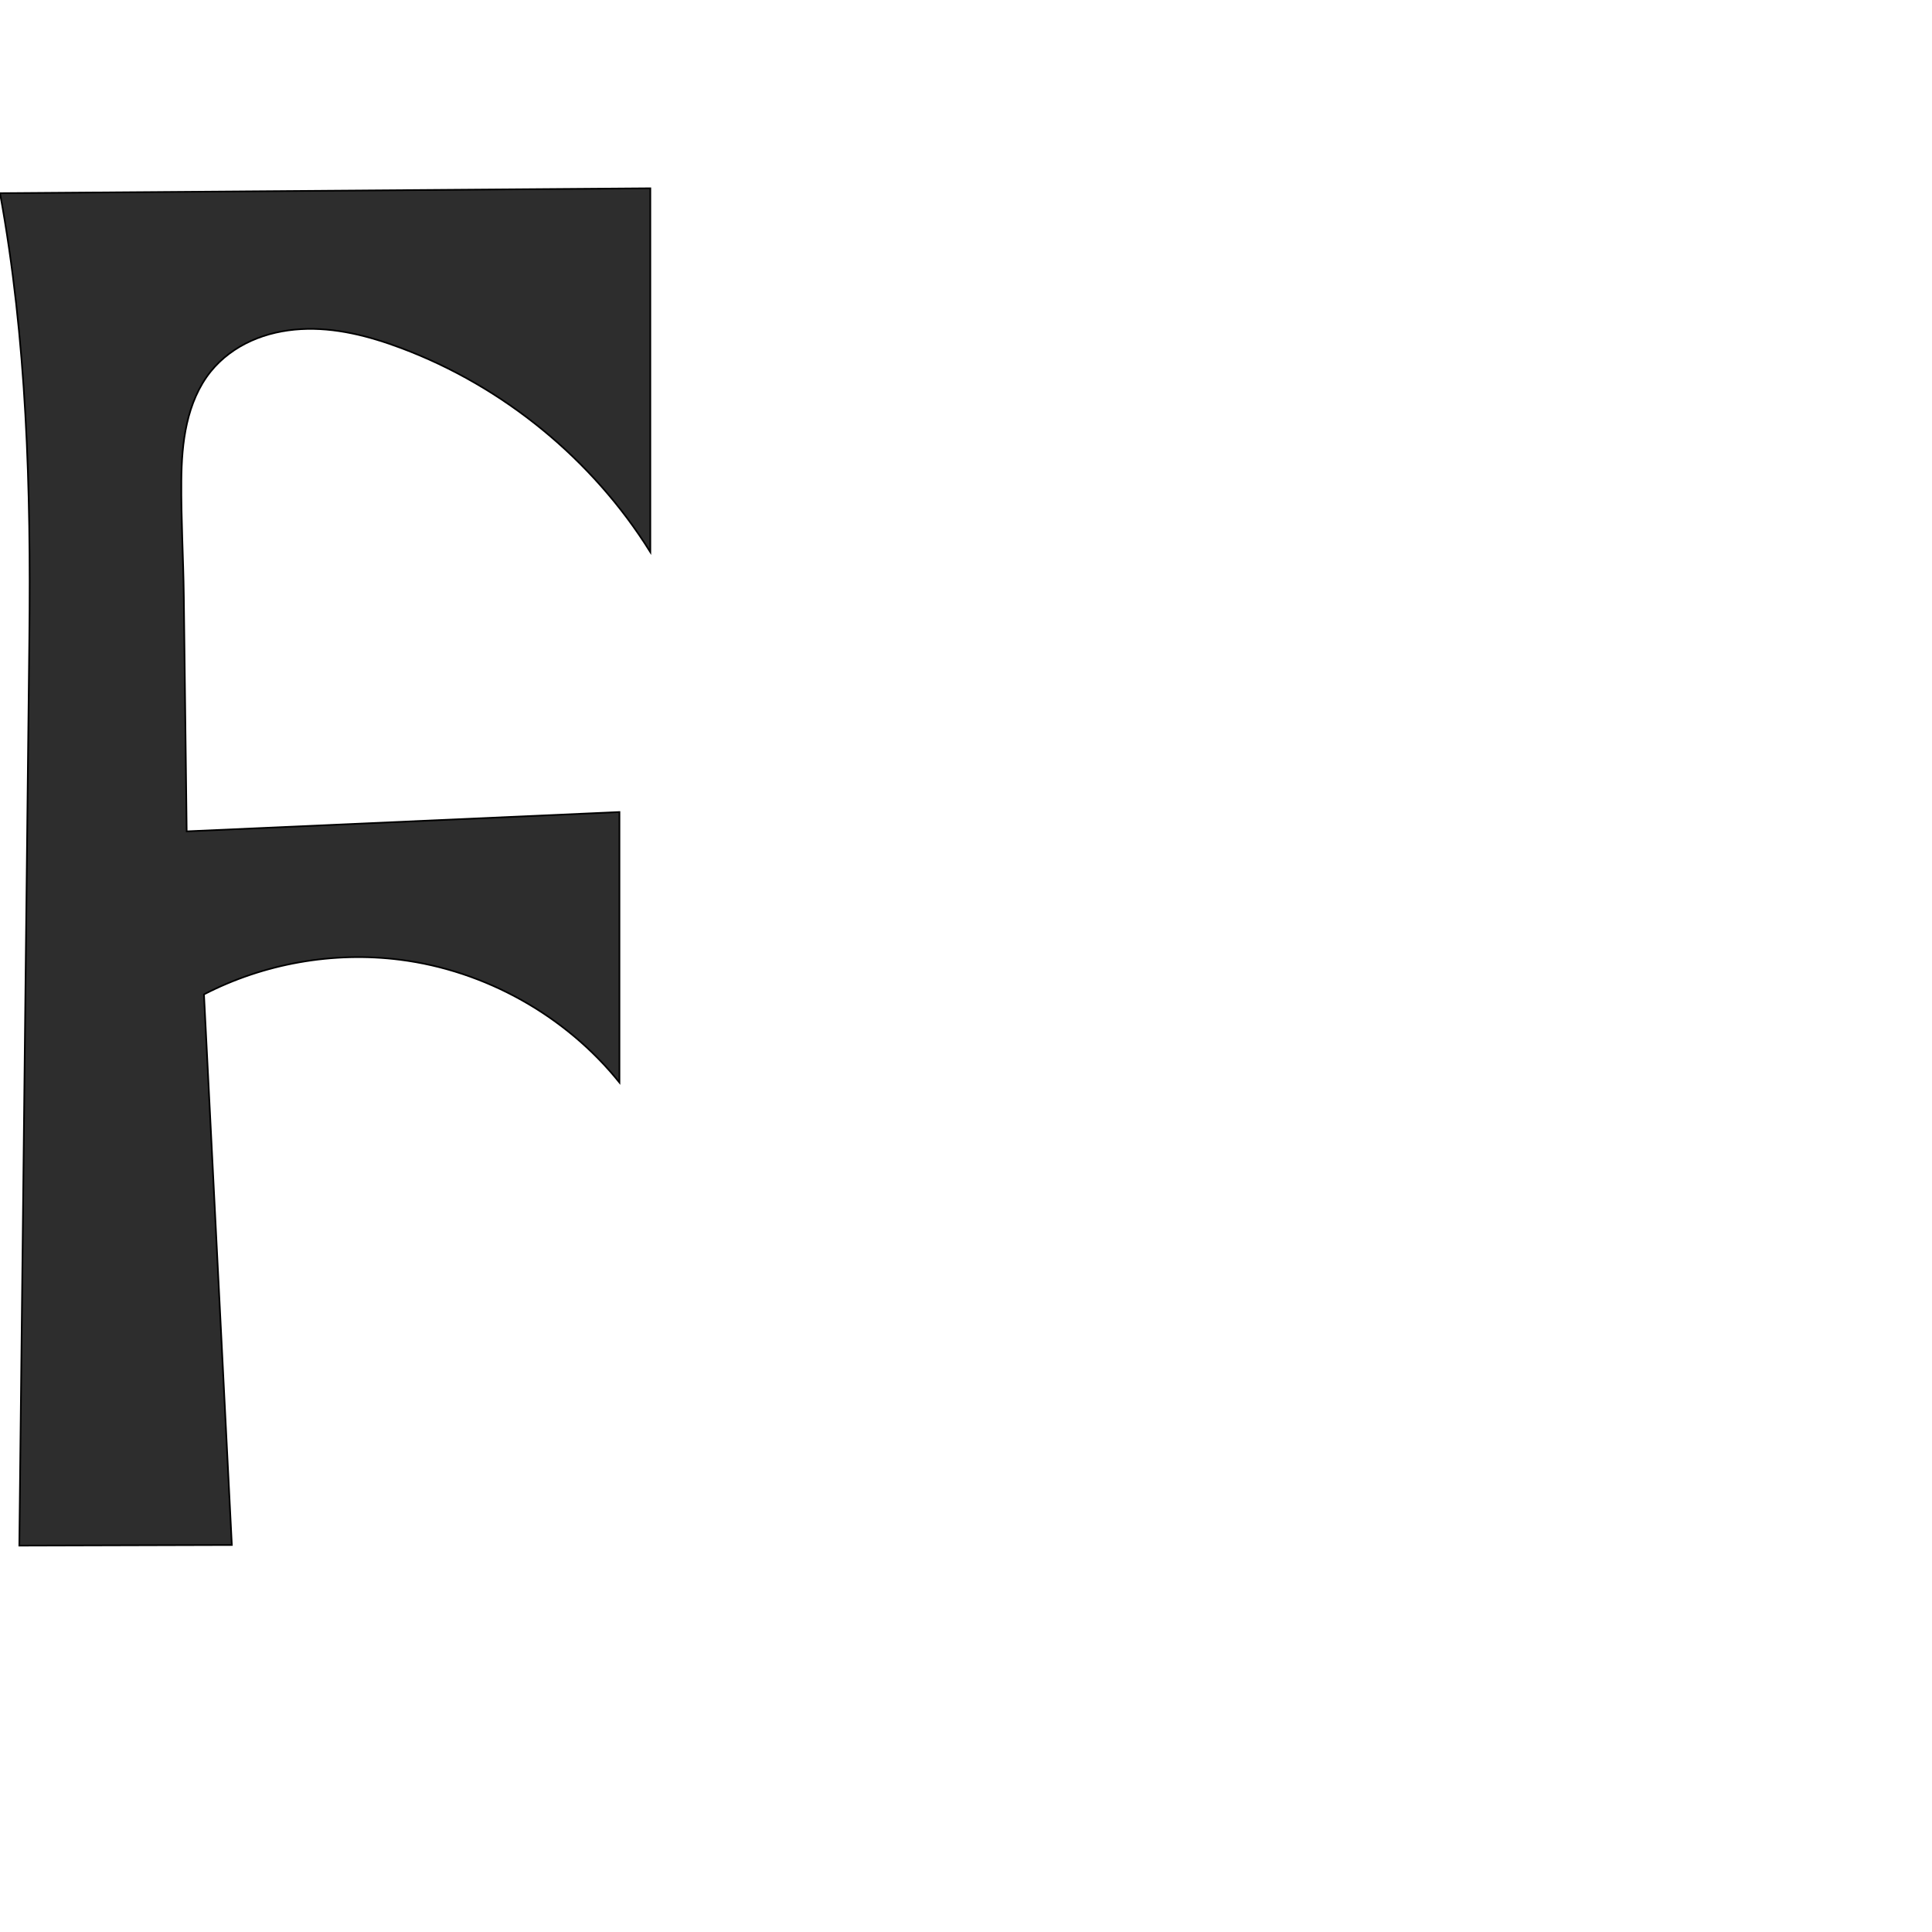
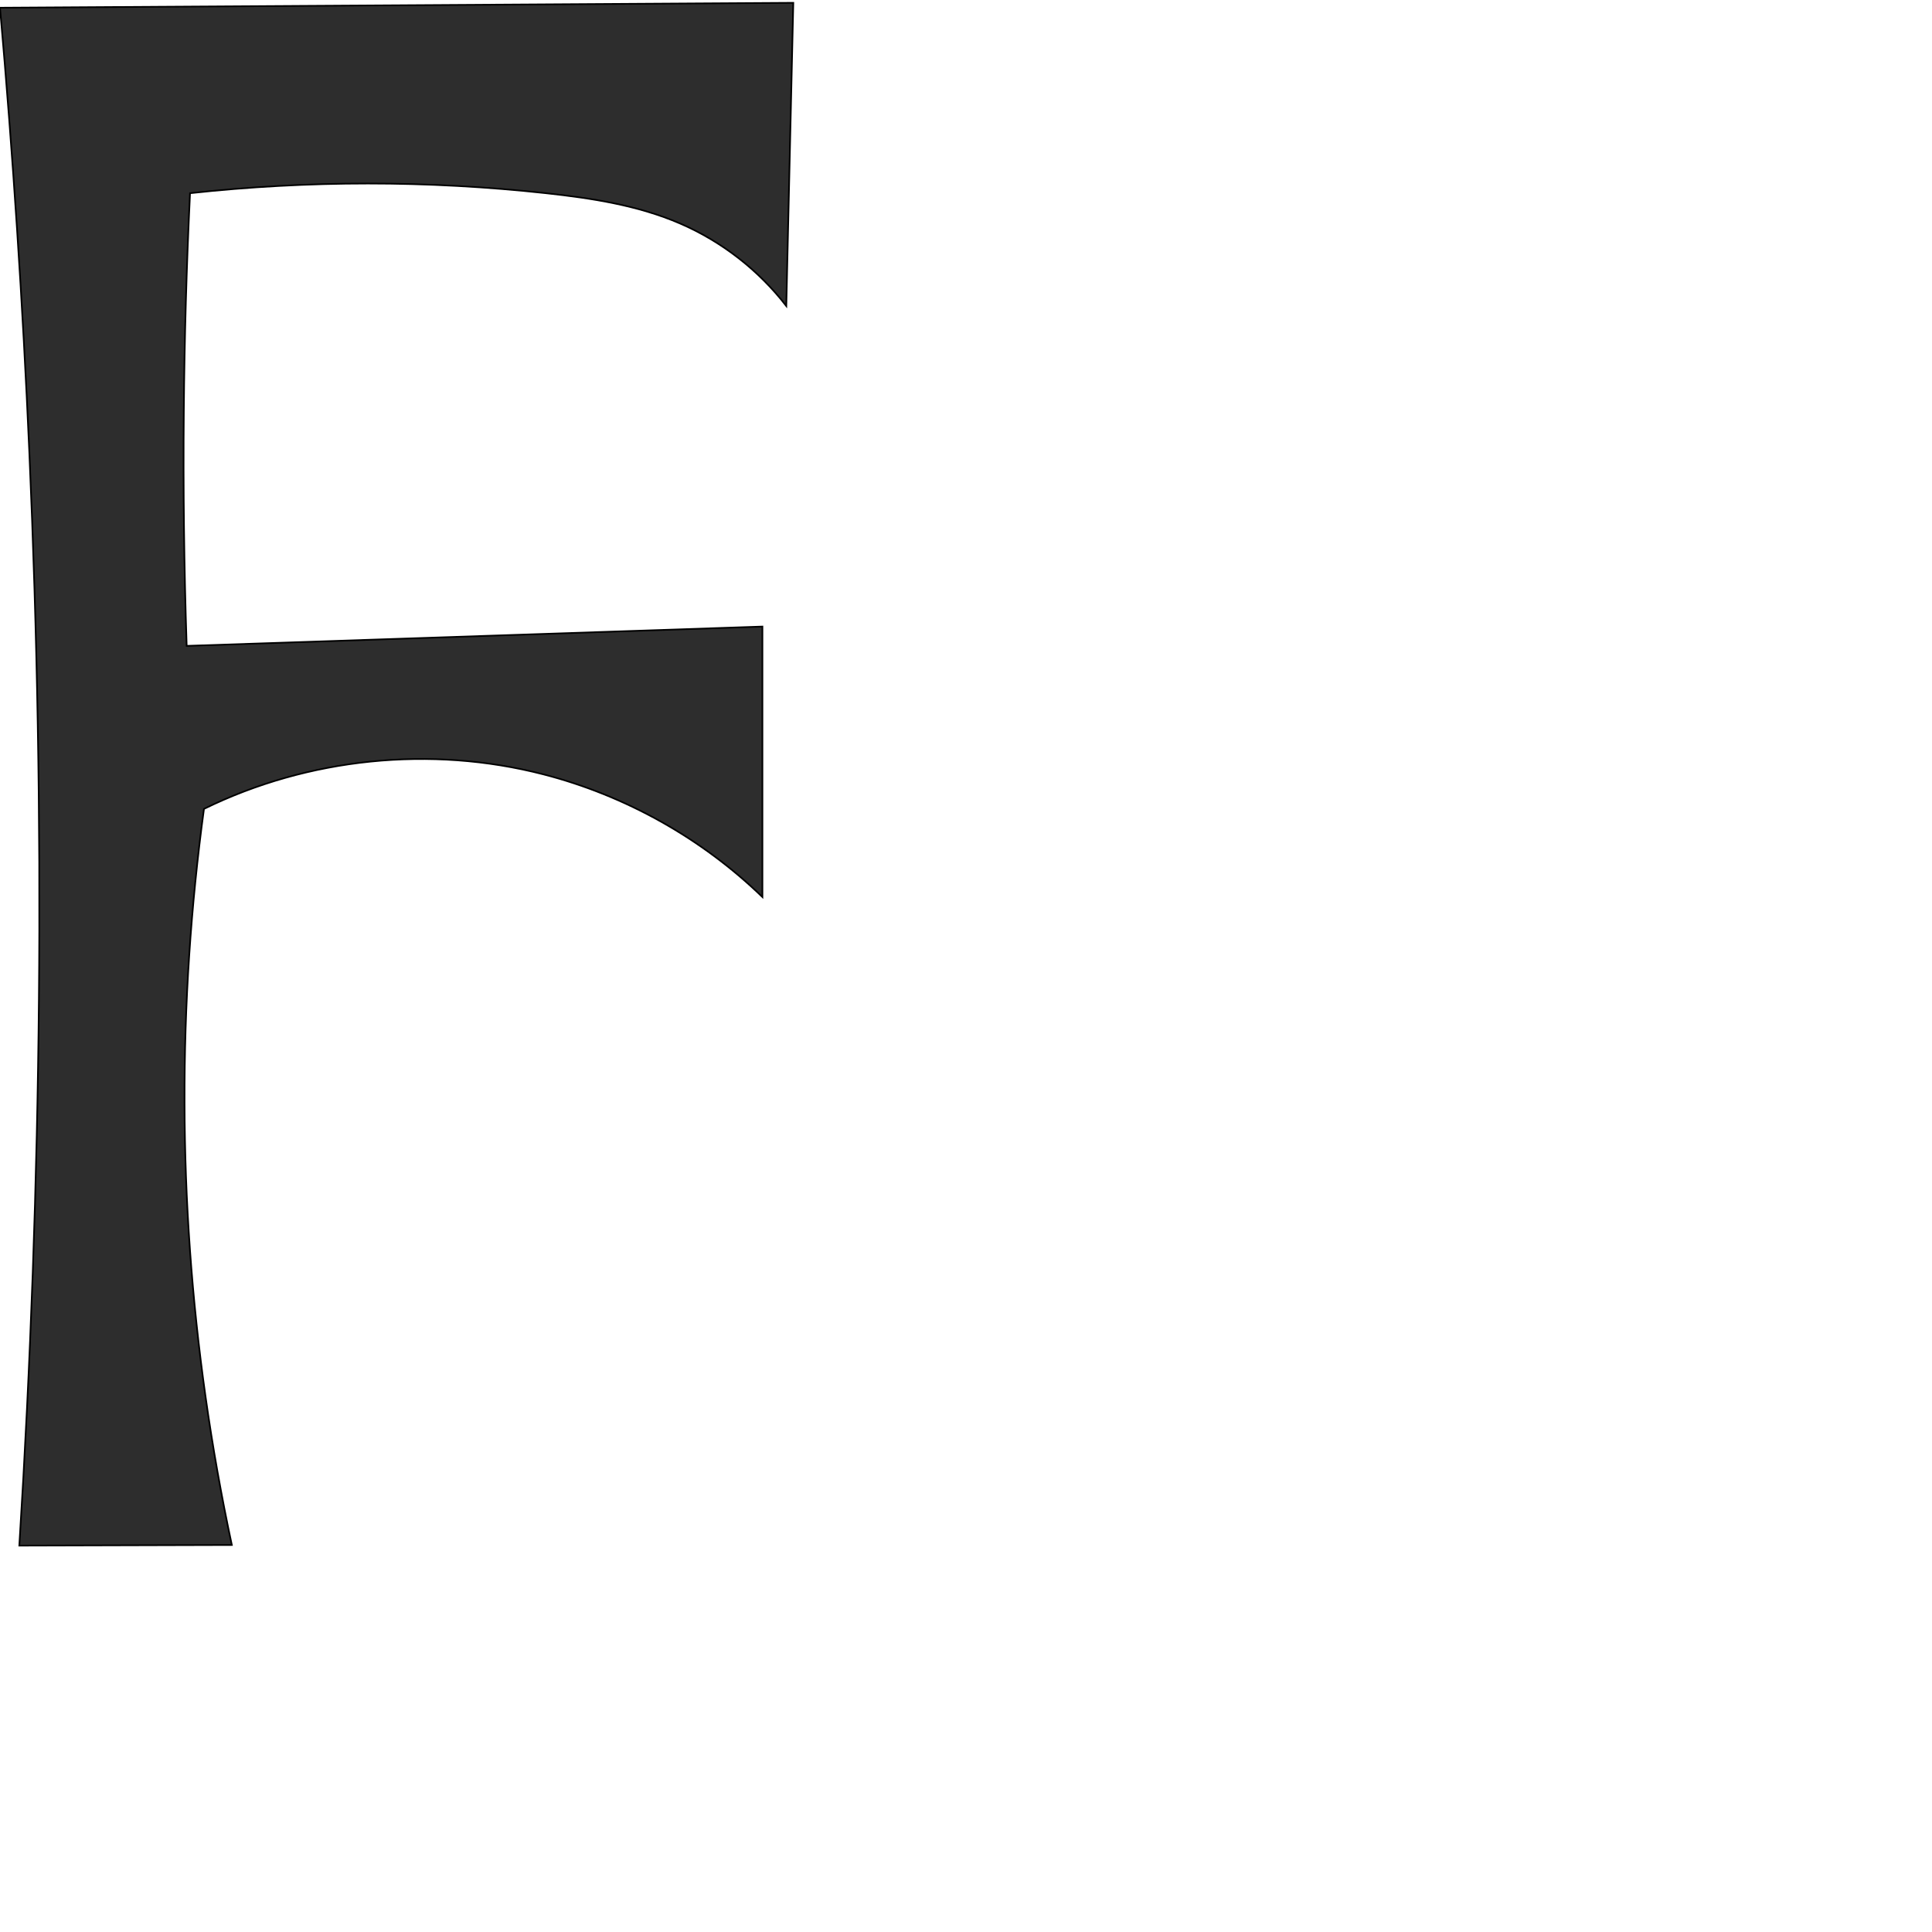
<svg xmlns="http://www.w3.org/2000/svg" xml:space="preserve" width="1000" height="1000" version="1.1" style="clip-rule:evenodd;fill-rule:evenodd;image-rendering:optimizeQuality;shape-rendering:geometricPrecision;text-rendering:geometricPrecision" viewBox="0 0 1000 1000" id="svg10">
  <defs id="defs4">
    <style type="text/css" id="style2">
   
    .fil0 {fill:#EF7F1A;fill-rule:nonzero}
   
  </style>
  </defs>
-   <path style="fill:#2d2d2d;stroke:#000000;stroke-width:0.854px;stroke-linecap:butt;stroke-linejoin:miter;stroke-opacity:1" d="m 336.611,97.459 v 188.301 c -29.948,-48.038 -76.077,-85.788 -129.09,-105.642 -16.569,-6.205 -34.118,-10.746 -51.782,-9.745 -8.832,0.5 -17.623,2.406 -25.694,6.027 -8.071,3.621 -15.409,8.988 -20.962,15.874 -6.249,7.747 -10.11,17.212 -12.309,26.919 -2.199,9.707 -2.822,19.707 -2.909,29.659 -0.175,19.905 1.034,39.797 1.277,59.702 l 1.483,121.754 224,-10 v 140 c -27.831,-34.643 -69.411,-57.92 -113.493,-63.534 -34.621,-4.409 -70.535,1.929 -101.556,17.922 L 120,799.692 10,800 15.18,330.015 C 16.029,253.044 13.88,175.715 0,100 Z" id="path847" />
+   <path style="fill:#2d2d2d;stroke:#000000;stroke-width:0.854px;stroke-linecap:butt;stroke-linejoin:miter;stroke-opacity:1" d="m 410.611,1.459 -3.625,156.941 C 392.646,139.83 373.527,124.981 351.984,115.684 330.121,106.249 306.244,102.583 282.572,100 221.411,93.327 159.524,93.327 98.363,100 c -1.809,37.492 -2.883,75.019 -3.221,112.553 -0.366,40.589 0.128,81.186 1.483,121.754 l 298,-10 v 140 C 363.107,433.833 323.587,411.709 281.131,400.774 222.962,385.791 159.517,392.268 105.575,418.696 91.893,519.489 92.166,622.167 106.386,722.887 110.021,748.638 114.563,774.261 120,799.692 L 10,800 C 21.788,611.61 23.518,422.59 15.18,234.015 11.786,157.246 6.724,80.55 0,4 Z" id="path847" />
</svg>
